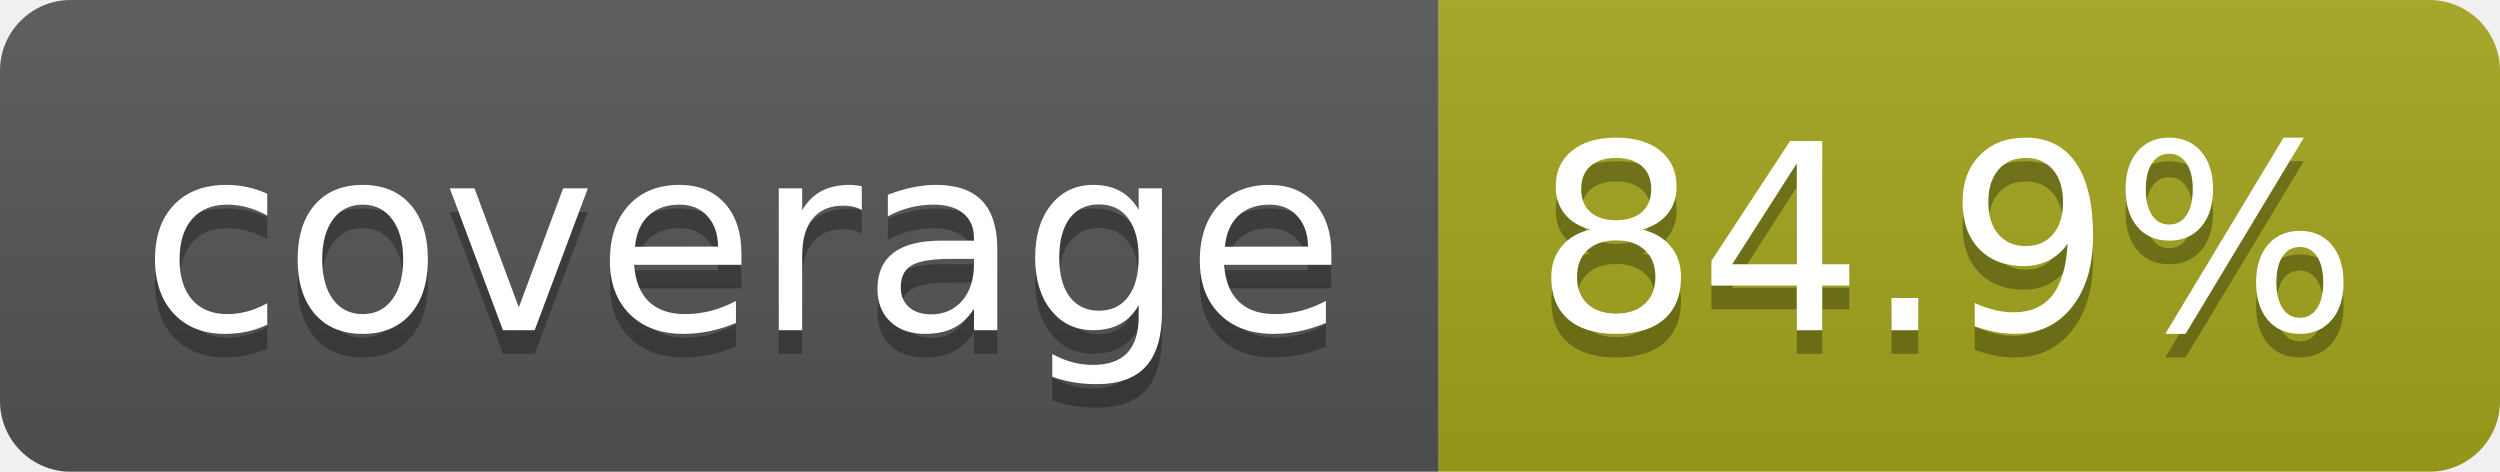
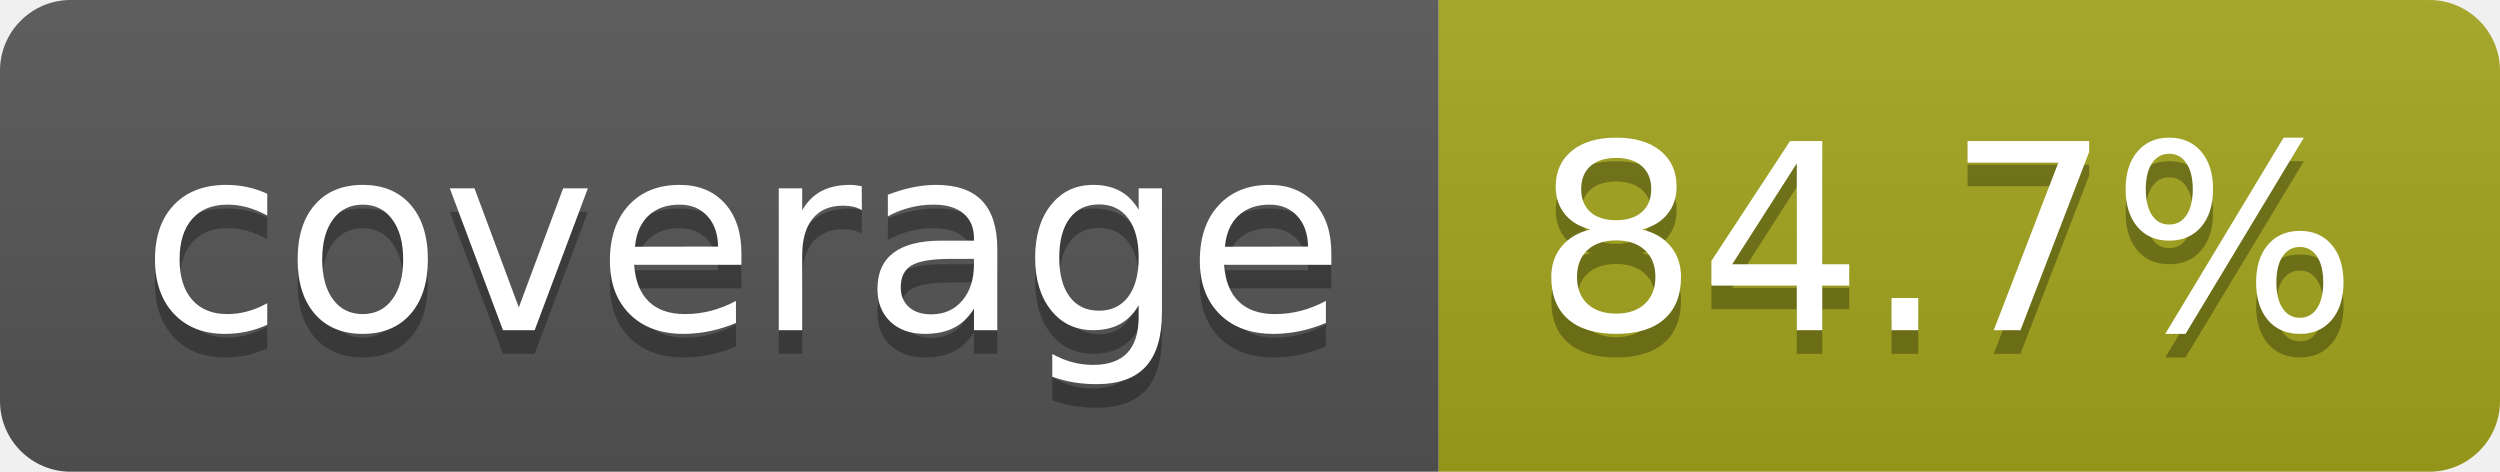
- <svg xmlns="http://www.w3.org/2000/svg" width="106" height="20" role="img" aria-label="coverage: 84.9%">
+ <svg xmlns="http://www.w3.org/2000/svg" width="106" height="20" role="img" aria-label="coverage: 84.7%">
  <linearGradient id="s" x2="0" y2="100%">
    <stop offset="0" stop-color="#bbb" stop-opacity=".1" />
    <stop offset="1" stop-opacity=".1" />
  </linearGradient>
  <clipPath id="r">
    <rect width="106" height="20" rx="3" fill="#fff" />
  </clipPath>
  <g clip-path="url(#r)">
    <rect width="61" height="20" fill="#555" />
    <rect x="61" width="45" height="20" fill="#a4a61d" />
    <rect width="106" height="20" fill="url(#s)" />
  </g>
  <g fill="#fff" text-anchor="middle" font-family="Verdana,Geneva,DejaVu Sans,sans-serif" text-rendering="geometricPrecision" font-size="110">
    <text aria-hidden="true" x="315" y="150" fill="#010101" fill-opacity=".3" transform="scale(.1)" textLength="510">coverage</text>
    <text x="315" y="140" transform="scale(.1)" fill="#fff" textLength="510">coverage</text>
-     <text aria-hidden="true" x="825" y="150" fill="#010101" fill-opacity=".3" transform="scale(.1)" textLength="350">84.9%</text>
-     <text x="825" y="140" transform="scale(.1)" fill="#fff" textLength="350">84.9%</text>
+     <text aria-hidden="true" x="825" y="150" fill="#010101" fill-opacity=".3" transform="scale(.1)" textLength="350">84.7%</text>
+     <text x="825" y="140" transform="scale(.1)" fill="#fff" textLength="350">84.7%</text>
  </g>
</svg>
